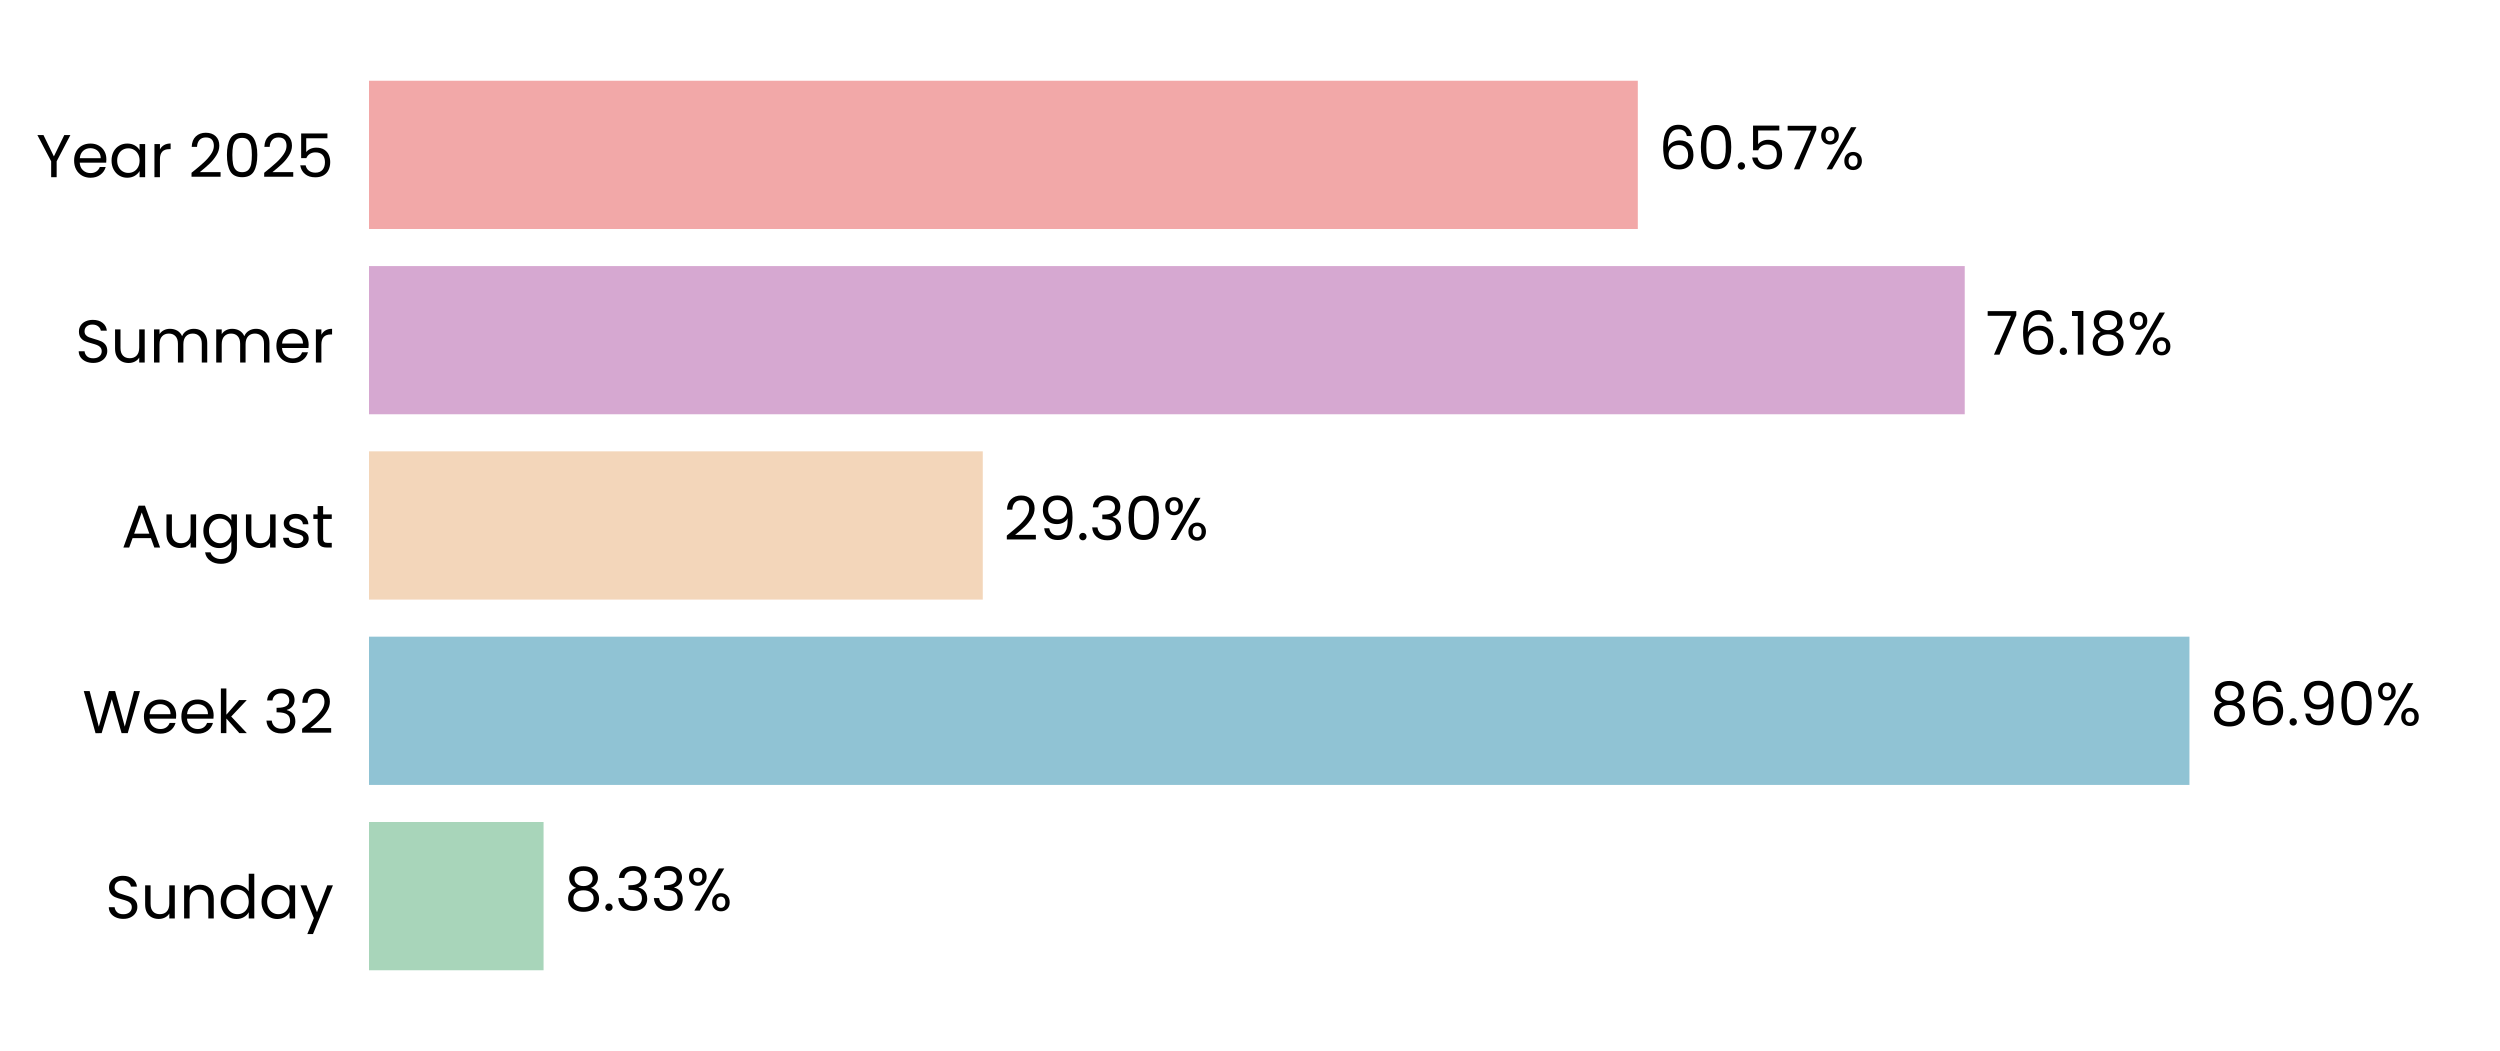
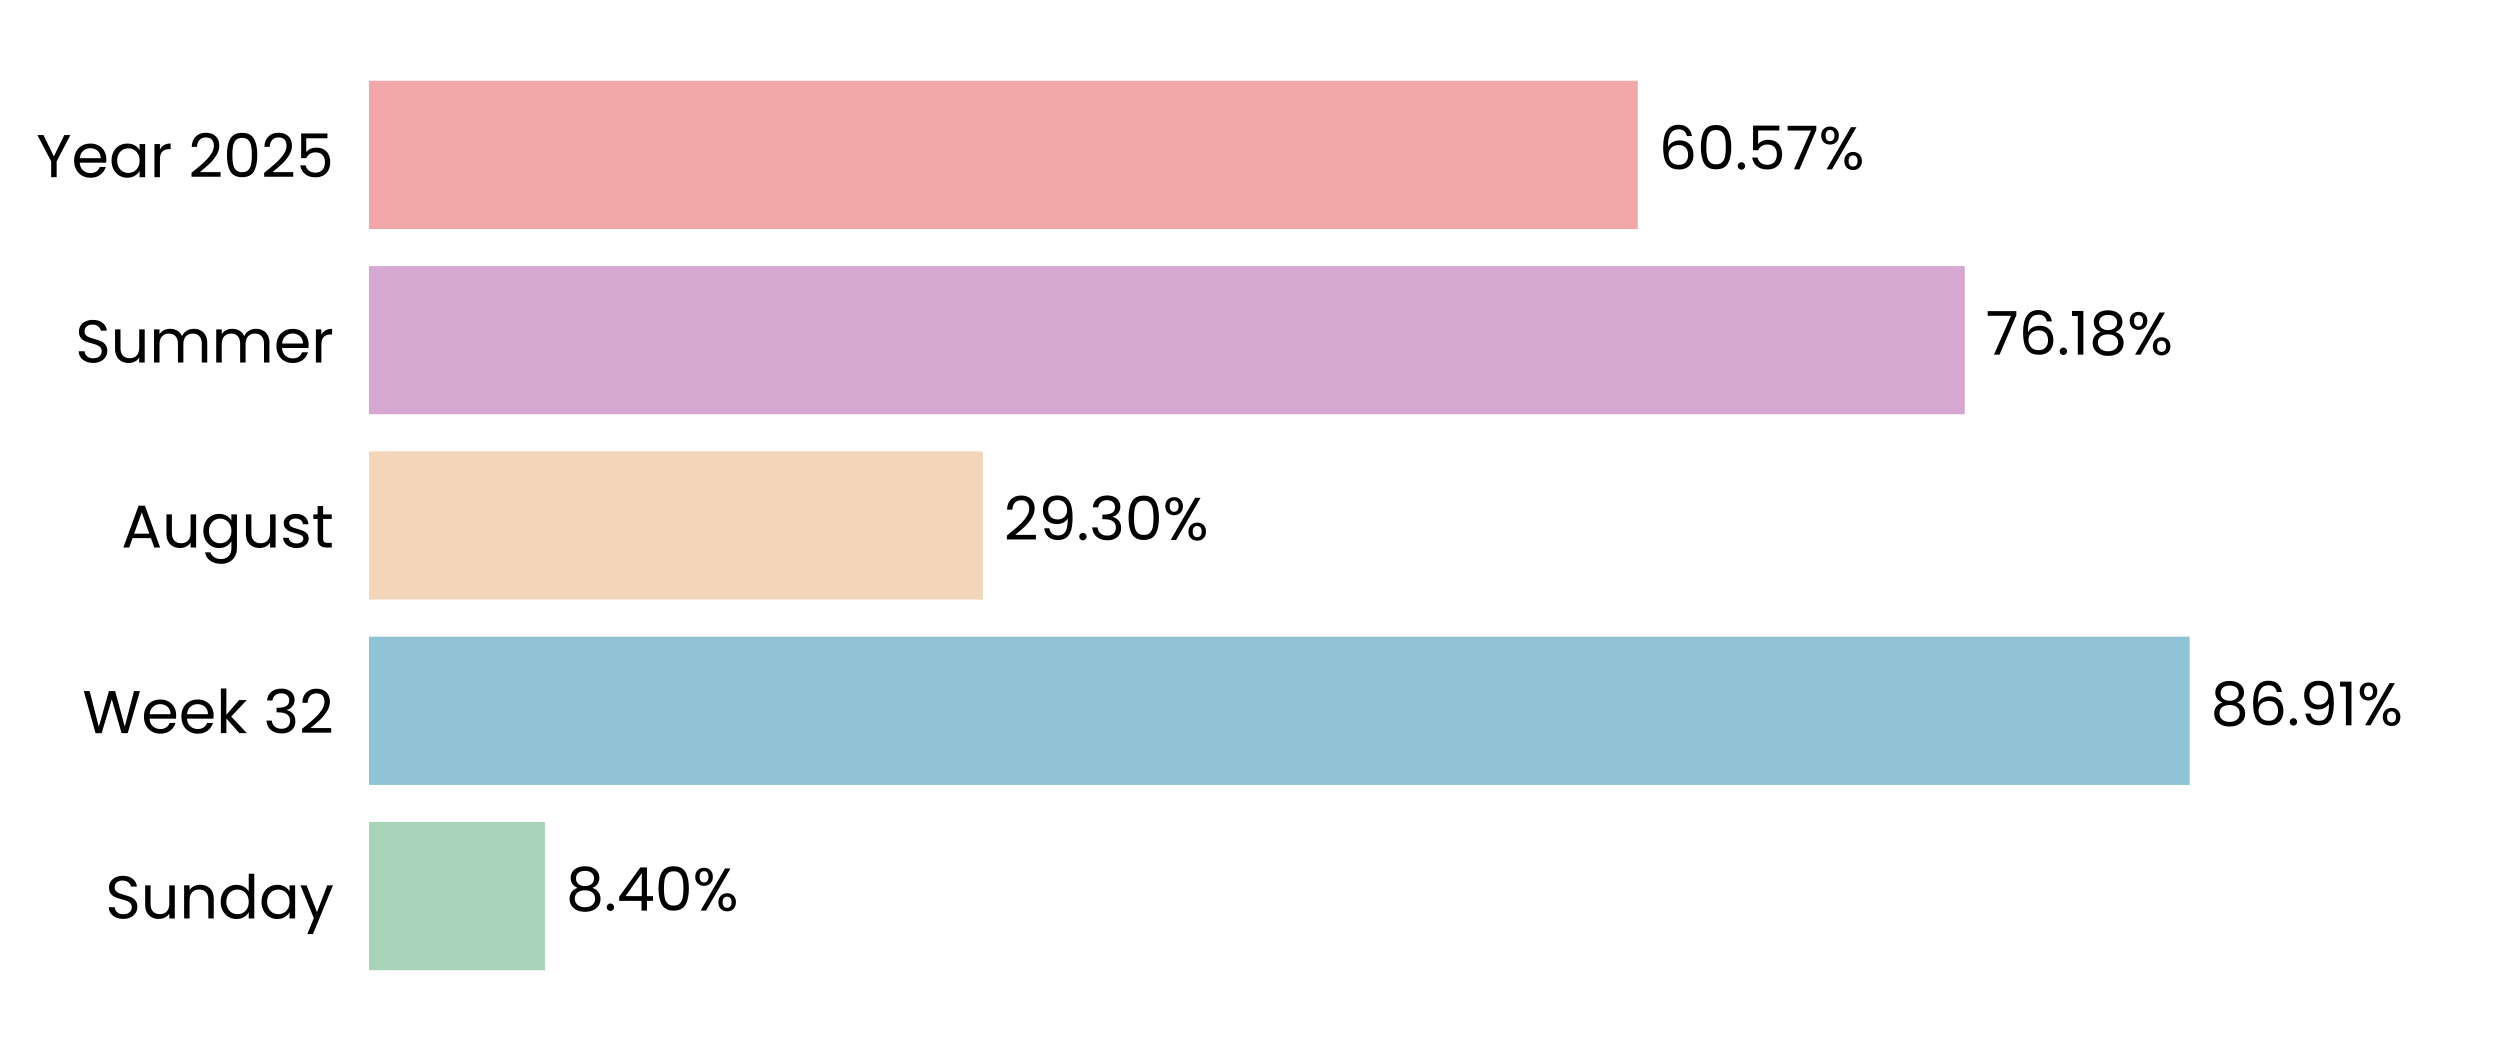
<svg xmlns="http://www.w3.org/2000/svg" xmlns:xlink="http://www.w3.org/1999/xlink" width="496.691pt" height="208.8pt" viewBox="0 0 496.691 208.8" version="1.1">
  <defs>
    <style type="text/css">*{stroke-linejoin: round; stroke-linecap: butt}</style>
  </defs>
  <g id="figure_1">
    <g id="patch_1">
      <path d="M 0 208.8  L 496.691 208.8  L 496.691 0  L 0 0  L 0 208.8  z " style="fill: none" />
    </g>
    <g id="axes_1">
      <g id="patch_2">
        <path d="M 73.311 201.6  L 489.491 201.6  L 489.491 7.2  L 73.311 7.2  L 73.311 201.6  z " style="fill: none" />
      </g>
      <g id="patch_3">
-         <path d="M 73.311 192.764  L 107.993 192.764  L 107.993 163.309  L 73.311 163.309  z " clip-path="url(#pd20e2ecdee)" style="fill: #a8d5ba" />
+         <path d="M 73.311 192.764  L 108.282 192.764  L 108.282 163.309  L 73.311 163.309  z " clip-path="url(#p47df9f6ef2)" style="fill: #a8d5ba" />
      </g>
      <g id="patch_4">
-         <path d="M 73.311 155.945  L 434.991 155.945  L 434.991 126.491  L 73.311 126.491  z " clip-path="url(#pd20e2ecdee)" style="fill: #90c3d4" />
+         <path d="M 73.311 155.945  L 435.033 155.945  L 435.033 126.491  L 73.311 126.491  z " clip-path="url(#p47df9f6ef2)" style="fill: #90c3d4" />
      </g>
      <g id="patch_5">
-         <path d="M 73.311 119.127  L 195.256 119.127  L 195.256 89.673  L 73.311 89.673  z " clip-path="url(#pd20e2ecdee)" style="fill: #f3d6ba" />
+         <path d="M 73.311 119.127  L 195.266 119.127  L 195.266 89.673  L 73.311 89.673  z " clip-path="url(#p47df9f6ef2)" style="fill: #f3d6ba" />
      </g>
      <g id="patch_6">
-         <path d="M 73.311 82.309  L 390.347 82.309  L 390.347 52.855  L 73.311 52.855  z " clip-path="url(#pd20e2ecdee)" style="fill: #d6a8d1" />
+         <path d="M 73.311 82.309  L 390.35 82.309  L 390.35 52.855  L 73.311 52.855  z " clip-path="url(#p47df9f6ef2)" style="fill: #d6a8d1" />
      </g>
      <g id="patch_7">
-         <path d="M 73.311 45.491  L 325.395 45.491  L 325.395 16.036  L 73.311 16.036  z " clip-path="url(#pd20e2ecdee)" style="fill: #f2a8a8" />
+         <path d="M 73.311 45.491  L 325.395 45.491  L 325.395 16.036  L 73.311 16.036  z " clip-path="url(#p47df9f6ef2)" style="fill: #f2a8a8" />
      </g>
      <g id="matplotlib.axis_1">
        <g id="ytick_1">
          <g id="text_1">
            <g transform="translate(20.92875 182.4764) scale(0.12 -0.12)">
              <defs>
                <path id="Poppins-Regular-53" d="M 1907 -45  Q 1466 -45 1117 112  Q 768 269 569 547  Q 371 826 365 1190  L 986 1190  Q 1018 877 1245 662  Q 1472 448 1907 448  Q 2323 448 2563 656  Q 2803 864 2803 1190  Q 2803 1446 2662 1606  Q 2522 1766 2310 1849  Q 2099 1933 1741 2029  Q 1299 2144 1033 2259  Q 768 2374 579 2620  Q 390 2867 390 3283  Q 390 3648 576 3929  Q 762 4211 1098 4364  Q 1434 4518 1869 4518  Q 2496 4518 2896 4204  Q 3296 3891 3347 3373  L 2707 3373  Q 2675 3629 2438 3824  Q 2202 4019 1811 4019  Q 1446 4019 1216 3830  Q 986 3642 986 3302  Q 986 3059 1123 2905  Q 1261 2752 1462 2672  Q 1664 2592 2029 2490  Q 2470 2368 2739 2249  Q 3008 2131 3200 1884  Q 3392 1638 3392 1216  Q 3392 890 3219 602  Q 3046 314 2707 134  Q 2368 -45 1907 -45  z " transform="scale(0.015625)" />
                <path id="Poppins-Regular-75" d="M 3603 3507  L 3603 0  L 3021 0  L 3021 518  Q 2854 250 2556 99  Q 2259 -51 1901 -51  Q 1491 -51 1164 118  Q 838 288 649 627  Q 461 966 461 1453  L 461 3507  L 1037 3507  L 1037 1530  Q 1037 1011 1299 732  Q 1562 454 2016 454  Q 2483 454 2752 742  Q 3021 1030 3021 1581  L 3021 3507  L 3603 3507  z " transform="scale(0.015625)" />
                <path id="Poppins-Regular-6e" d="M 2202 3571  Q 2842 3571 3238 3184  Q 3635 2797 3635 2067  L 3635 0  L 3059 0  L 3059 1984  Q 3059 2509 2796 2787  Q 2534 3066 2080 3066  Q 1619 3066 1347 2778  Q 1075 2490 1075 1939  L 1075 0  L 493 0  L 493 3507  L 1075 3507  L 1075 3008  Q 1248 3277 1545 3424  Q 1843 3571 2202 3571  z " transform="scale(0.015625)" />
                <path id="Poppins-Regular-64" d="M 275 1766  Q 275 2304 492 2710  Q 710 3117 1091 3341  Q 1472 3565 1946 3565  Q 2355 3565 2707 3376  Q 3059 3187 3245 2880  L 3245 4736  L 3834 4736  L 3834 0  L 3245 0  L 3245 659  Q 3072 346 2733 144  Q 2394 -58 1939 -58  Q 1472 -58 1091 172  Q 710 403 492 819  Q 275 1235 275 1766  z M 3245 1760  Q 3245 2157 3085 2451  Q 2925 2746 2653 2902  Q 2381 3059 2054 3059  Q 1728 3059 1459 2905  Q 1190 2752 1030 2457  Q 870 2163 870 1766  Q 870 1363 1030 1065  Q 1190 768 1459 611  Q 1728 454 2054 454  Q 2381 454 2653 611  Q 2925 768 3085 1065  Q 3245 1363 3245 1760  z " transform="scale(0.015625)" />
                <path id="Poppins-Regular-61" d="M 275 1766  Q 275 2304 492 2710  Q 710 3117 1091 3341  Q 1472 3565 1939 3565  Q 2400 3565 2739 3366  Q 3078 3168 3245 2867  L 3245 3507  L 3834 3507  L 3834 0  L 3245 0  L 3245 653  Q 3072 346 2729 144  Q 2387 -58 1933 -58  Q 1466 -58 1088 172  Q 710 403 492 819  Q 275 1235 275 1766  z M 3245 1760  Q 3245 2157 3085 2451  Q 2925 2746 2653 2902  Q 2381 3059 2054 3059  Q 1728 3059 1459 2905  Q 1190 2752 1030 2457  Q 870 2163 870 1766  Q 870 1363 1030 1065  Q 1190 768 1459 611  Q 1728 454 2054 454  Q 2381 454 2653 611  Q 2925 768 3085 1065  Q 3245 1363 3245 1760  z " transform="scale(0.015625)" />
                <path id="Poppins-Regular-79" d="M 3514 3507  L 1402 -1651  L 800 -1651  L 1491 38  L 77 3507  L 723 3507  L 1824 666  L 2912 3507  L 3514 3507  z " transform="scale(0.015625)" />
              </defs>
              <use xlink:href="#Poppins-Regular-53" />
              <use xlink:href="#Poppins-Regular-75" transform="translate(58.7 0)" />
              <use xlink:href="#Poppins-Regular-6e" transform="translate(122.7 0)" />
              <use xlink:href="#Poppins-Regular-64" transform="translate(186.7 0)" />
              <use xlink:href="#Poppins-Regular-61" transform="translate(254.3 0)" />
              <use xlink:href="#Poppins-Regular-79" transform="translate(321.8999 0)" />
            </g>
          </g>
        </g>
        <g id="ytick_2">
          <g id="text_2">
            <g transform="translate(16.36688 145.6582) scale(0.12 -0.12)">
              <defs>
                <path id="Poppins-Regular-57" d="M 6099 4461  L 4806 0  L 4154 0  L 3117 3590  L 2042 0  L 1395 -6  L 147 4461  L 768 4461  L 1741 678  L 2816 4461  L 3469 4461  L 4493 691  L 5472 4461  L 6099 4461  z " transform="scale(0.015625)" />
                <path id="Poppins-Regular-65" d="M 3693 1888  Q 3693 1722 3674 1536  L 870 1536  Q 902 1018 1225 726  Q 1549 435 2010 435  Q 2387 435 2640 611  Q 2893 787 2995 1082  L 3622 1082  Q 3482 576 3059 259  Q 2637 -58 2010 -58  Q 1510 -58 1116 166  Q 723 390 499 803  Q 275 1216 275 1760  Q 275 2304 492 2713  Q 710 3123 1104 3344  Q 1498 3565 2010 3565  Q 2509 3565 2893 3347  Q 3277 3130 3485 2749  Q 3693 2368 3693 1888  z M 3091 2010  Q 3091 2342 2944 2582  Q 2797 2822 2544 2947  Q 2291 3072 1984 3072  Q 1542 3072 1232 2790  Q 922 2509 877 2010  L 3091 2010  z " transform="scale(0.015625)" />
                <path id="Poppins-Regular-6b" d="M 2451 0  L 1075 1549  L 1075 0  L 493 0  L 493 4736  L 1075 4736  L 1075 1952  L 2426 3507  L 3238 3507  L 1587 1760  L 3245 0  L 2451 0  z " transform="scale(0.015625)" />
                <path id="Poppins-Regular-20" transform="scale(0.015625)" />
                <path id="Poppins-Regular-33" d="M 384 3462  Q 429 4051 838 4384  Q 1248 4717 1901 4717  Q 2336 4717 2653 4560  Q 2970 4403 3133 4134  Q 3296 3866 3296 3526  Q 3296 3130 3069 2842  Q 2842 2554 2477 2470  L 2477 2438  Q 2893 2336 3136 2035  Q 3379 1734 3379 1248  Q 3379 883 3212 592  Q 3046 301 2713 134  Q 2381 -32 1914 -32  Q 1235 -32 800 323  Q 365 678 314 1331  L 877 1331  Q 922 947 1190 704  Q 1459 461 1907 461  Q 2355 461 2588 694  Q 2822 928 2822 1299  Q 2822 1779 2502 1990  Q 2182 2202 1536 2202  L 1389 2202  L 1389 2688  L 1542 2688  Q 2131 2694 2432 2883  Q 2733 3072 2733 3469  Q 2733 3808 2512 4013  Q 2291 4218 1882 4218  Q 1485 4218 1241 4013  Q 998 3808 954 3462  L 384 3462  z " transform="scale(0.015625)" />
                <path id="Poppins-Regular-32" d="M 326 467  Q 1139 1120 1600 1539  Q 2061 1958 2377 2416  Q 2694 2874 2694 3315  Q 2694 3731 2492 3971  Q 2291 4211 1843 4211  Q 1408 4211 1168 3939  Q 928 3667 909 3213  L 346 3213  Q 371 3930 780 4320  Q 1190 4710 1837 4710  Q 2496 4710 2883 4345  Q 3270 3981 3270 3341  Q 3270 2810 2953 2307  Q 2637 1805 2233 1424  Q 1830 1043 1203 538  L 3405 538  L 3405 51  L 326 51  L 326 467  z " transform="scale(0.015625)" />
              </defs>
              <use xlink:href="#Poppins-Regular-57" />
              <use xlink:href="#Poppins-Regular-65" transform="translate(97.59999 0)" />
              <use xlink:href="#Poppins-Regular-65" transform="translate(159.6 0)" />
              <use xlink:href="#Poppins-Regular-6b" transform="translate(221.6 0)" />
              <use xlink:href="#Poppins-Regular-20" transform="translate(273.0999 0)" />
              <use xlink:href="#Poppins-Regular-33" transform="translate(299.7999 0)" />
              <use xlink:href="#Poppins-Regular-32" transform="translate(358.6999 0)" />
            </g>
          </g>
        </g>
        <g id="ytick_3">
          <g id="text_3">
            <g transform="translate(24.11812 108.78) scale(0.12 -0.12)">
              <defs>
                <path id="Poppins-Regular-41" d="M 3130 992  L 1184 992  L 826 0  L 211 0  L 1824 4435  L 2496 4435  L 4102 0  L 3488 0  L 3130 992  z M 2963 1466  L 2157 3718  L 1350 1466  L 2963 1466  z " transform="scale(0.015625)" />
                <path id="Poppins-Regular-67" d="M 1939 3565  Q 2394 3565 2736 3366  Q 3078 3168 3245 2867  L 3245 3507  L 3834 3507  L 3834 -77  Q 3834 -557 3629 -931  Q 3424 -1306 3043 -1517  Q 2662 -1728 2157 -1728  Q 1466 -1728 1005 -1401  Q 544 -1075 461 -512  L 1037 -512  Q 1133 -832 1433 -1027  Q 1734 -1222 2157 -1222  Q 2637 -1222 2941 -921  Q 3245 -621 3245 -77  L 3245 659  Q 3072 352 2733 147  Q 2394 -58 1939 -58  Q 1472 -58 1091 172  Q 710 403 492 819  Q 275 1235 275 1766  Q 275 2304 492 2710  Q 710 3117 1091 3341  Q 1472 3565 1939 3565  z M 3245 1760  Q 3245 2157 3085 2451  Q 2925 2746 2653 2902  Q 2381 3059 2054 3059  Q 1728 3059 1459 2905  Q 1190 2752 1030 2457  Q 870 2163 870 1766  Q 870 1363 1030 1065  Q 1190 768 1459 611  Q 1728 454 2054 454  Q 2381 454 2653 611  Q 2925 768 3085 1065  Q 3245 1363 3245 1760  z " transform="scale(0.015625)" />
                <path id="Poppins-Regular-73" d="M 1734 -58  Q 1331 -58 1011 80  Q 691 218 505 464  Q 320 710 301 1030  L 902 1030  Q 928 768 1149 601  Q 1370 435 1728 435  Q 2061 435 2253 582  Q 2445 730 2445 954  Q 2445 1184 2240 1296  Q 2035 1408 1606 1517  Q 1216 1619 969 1724  Q 723 1830 547 2038  Q 371 2246 371 2586  Q 371 2854 531 3078  Q 691 3302 985 3433  Q 1280 3565 1658 3565  Q 2240 3565 2598 3270  Q 2957 2976 2982 2464  L 2400 2464  Q 2381 2739 2179 2905  Q 1978 3072 1638 3072  Q 1325 3072 1139 2937  Q 954 2803 954 2586  Q 954 2413 1066 2301  Q 1178 2189 1347 2121  Q 1517 2054 1818 1971  Q 2195 1869 2432 1769  Q 2669 1670 2838 1472  Q 3008 1274 3014 954  Q 3014 666 2854 435  Q 2694 205 2403 73  Q 2112 -58 1734 -58  z " transform="scale(0.015625)" />
                <path id="Poppins-Regular-74" d="M 1203 3027  L 1203 960  Q 1203 704 1312 598  Q 1421 493 1690 493  L 2118 493  L 2118 0  L 1594 0  Q 1107 0 864 224  Q 621 448 621 960  L 621 3027  L 166 3027  L 166 3507  L 621 3507  L 621 4390  L 1203 4390  L 1203 3507  L 2118 3507  L 2118 3027  L 1203 3027  z " transform="scale(0.015625)" />
              </defs>
              <use xlink:href="#Poppins-Regular-41" />
              <use xlink:href="#Poppins-Regular-75" transform="translate(67.39999 0)" />
              <use xlink:href="#Poppins-Regular-67" transform="translate(131.4 0)" />
              <use xlink:href="#Poppins-Regular-75" transform="translate(199 0)" />
              <use xlink:href="#Poppins-Regular-73" transform="translate(263 0)" />
              <use xlink:href="#Poppins-Regular-74" transform="translate(315.2 0)" />
            </g>
          </g>
        </g>
        <g id="ytick_4">
          <g id="text_4">
            <g transform="translate(14.95125 72.02182) scale(0.12 -0.12)">
              <defs>
                <path id="Poppins-Regular-6d" d="M 4710 3571  Q 5120 3571 5440 3401  Q 5760 3232 5945 2893  Q 6131 2554 6131 2067  L 6131 0  L 5555 0  L 5555 1984  Q 5555 2509 5296 2787  Q 5037 3066 4595 3066  Q 4141 3066 3872 2774  Q 3603 2483 3603 1933  L 3603 0  L 3027 0  L 3027 1984  Q 3027 2509 2768 2787  Q 2509 3066 2067 3066  Q 1613 3066 1344 2774  Q 1075 2483 1075 1933  L 1075 0  L 493 0  L 493 3507  L 1075 3507  L 1075 3002  Q 1248 3277 1539 3424  Q 1830 3571 2182 3571  Q 2624 3571 2963 3372  Q 3302 3174 3469 2790  Q 3616 3162 3955 3366  Q 4294 3571 4710 3571  z " transform="scale(0.015625)" />
                <path id="Poppins-Regular-72" d="M 1075 2938  Q 1229 3238 1513 3404  Q 1798 3571 2208 3571  L 2208 2970  L 2054 2970  Q 1075 2970 1075 1907  L 1075 0  L 493 0  L 493 3507  L 1075 3507  L 1075 2938  z " transform="scale(0.015625)" />
              </defs>
              <use xlink:href="#Poppins-Regular-53" />
              <use xlink:href="#Poppins-Regular-75" transform="translate(58.7 0)" />
              <use xlink:href="#Poppins-Regular-6d" transform="translate(122.7 0)" />
              <use xlink:href="#Poppins-Regular-6d" transform="translate(225.7 0)" />
              <use xlink:href="#Poppins-Regular-65" transform="translate(328.7 0)" />
              <use xlink:href="#Poppins-Regular-72" transform="translate(390.6999 0)" />
            </g>
          </g>
        </g>
        <g id="ytick_5">
          <g id="text_5">
            <g transform="translate(7.2 35.20364) scale(0.12 -0.12)">
              <defs>
                <path id="Poppins-Regular-59" d="M 3616 4461  L 2163 1683  L 2163 0  L 1581 0  L 1581 1683  L 122 4461  L 768 4461  L 1869 2202  L 2970 4461  L 3616 4461  z " transform="scale(0.015625)" />
                <path id="Poppins-Regular-30" d="M 397 2362  Q 397 3462 755 4080  Q 1114 4698 2010 4698  Q 2899 4698 3257 4080  Q 3616 3462 3616 2362  Q 3616 1242 3257 621  Q 2899 0 2010 0  Q 1114 0 755 621  Q 397 1242 397 2362  z M 3040 2362  Q 3040 2918 2966 3305  Q 2893 3693 2665 3929  Q 2438 4166 2010 4166  Q 1574 4166 1347 3929  Q 1120 3693 1046 3305  Q 973 2918 973 2362  Q 973 1786 1046 1395  Q 1120 1005 1347 768  Q 1574 531 2010 531  Q 2438 531 2665 768  Q 2893 1005 2966 1395  Q 3040 1786 3040 2362  z " transform="scale(0.015625)" />
                <path id="Poppins-Regular-35" d="M 3347 4122  L 1101 4122  L 1101 2662  Q 1248 2867 1536 2998  Q 1824 3130 2157 3130  Q 2688 3130 3021 2909  Q 3354 2688 3498 2339  Q 3642 1990 3642 1600  Q 3642 1139 3469 774  Q 3296 410 2941 198  Q 2586 -13 2061 -13  Q 1389 -13 973 332  Q 557 678 467 1254  L 1037 1254  Q 1120 890 1389 685  Q 1658 480 2067 480  Q 2573 480 2829 784  Q 3085 1088 3085 1587  Q 3085 2086 2829 2358  Q 2573 2630 2074 2630  Q 1734 2630 1481 2467  Q 1229 2304 1114 2022  L 563 2022  L 563 4634  L 3347 4634  L 3347 4122  z " transform="scale(0.015625)" />
              </defs>
              <use xlink:href="#Poppins-Regular-59" />
              <use xlink:href="#Poppins-Regular-65" transform="translate(58.39999 0)" />
              <use xlink:href="#Poppins-Regular-61" transform="translate(120.4 0)" />
              <use xlink:href="#Poppins-Regular-72" transform="translate(188 0)" />
              <use xlink:href="#Poppins-Regular-20" transform="translate(225.3 0)" />
              <use xlink:href="#Poppins-Regular-32" transform="translate(252 0)" />
              <use xlink:href="#Poppins-Regular-30" transform="translate(309.4999 0)" />
              <use xlink:href="#Poppins-Regular-32" transform="translate(372.2999 0)" />
              <use xlink:href="#Poppins-Regular-35" transform="translate(429.7999 0)" />
            </g>
          </g>
        </g>
      </g>
      <g id="text_6">
-         <g transform="translate(112.1547 180.9164) scale(0.12 -0.12)">
+         <g transform="translate(112.4437 180.9164) scale(0.12 -0.12)">
          <defs>
            <path id="Poppins-Regular-38" d="M 1242 2406  Q 883 2547 691 2816  Q 499 3085 499 3469  Q 499 3814 672 4092  Q 845 4371 1187 4534  Q 1530 4698 2016 4698  Q 2502 4698 2844 4534  Q 3187 4371 3363 4092  Q 3539 3814 3539 3469  Q 3539 3098 3340 2819  Q 3142 2541 2797 2406  Q 3194 2285 3427 1981  Q 3661 1677 3661 1248  Q 3661 832 3456 521  Q 3251 211 2876 41  Q 2502 -128 2016 -128  Q 1530 -128 1162 41  Q 794 211 589 521  Q 384 832 384 1248  Q 384 1677 614 1984  Q 845 2291 1242 2406  z M 2976 3398  Q 2976 3789 2720 4000  Q 2464 4211 2016 4211  Q 1574 4211 1318 4000  Q 1062 3789 1062 3392  Q 1062 3034 1328 2816  Q 1594 2598 2016 2598  Q 2445 2598 2710 2819  Q 2976 3040 2976 3398  z M 2016 2150  Q 1542 2150 1241 1929  Q 941 1709 941 1267  Q 941 858 1232 608  Q 1523 358 2016 358  Q 2509 358 2797 608  Q 3085 858 3085 1267  Q 3085 1696 2790 1923  Q 2496 2150 2016 2150  z " transform="scale(0.015625)" />
            <path id="Poppins-Regular-2e" d="M 678 -38  Q 512 -38 397 77  Q 282 192 282 358  Q 282 525 397 640  Q 512 755 678 755  Q 838 755 950 640  Q 1062 525 1062 358  Q 1062 192 950 77  Q 838 -38 678 -38  z " transform="scale(0.015625)" />
+             <path id="Poppins-Regular-34" d="M 256 1030  L 256 1472  L 2502 4582  L 3200 4582  L 3200 1536  L 3840 1536  L 3840 1030  L 3200 1030  L 3200 0  L 2624 0  L 2624 1030  L 256 1030  z M 2650 3974  L 928 1536  L 2650 1536  L 2650 3974  z " transform="scale(0.015625)" />
            <path id="Poppins-Regular-25" d="M 269 3584  Q 269 4019 531 4278  Q 794 4538 1203 4538  Q 1613 4538 1875 4278  Q 2138 4019 2138 3584  Q 2138 3142 1875 2883  Q 1613 2624 1203 2624  Q 794 2624 531 2883  Q 269 3142 269 3584  z M 4006 4467  L 1414 0  L 838 0  L 3430 4467  L 4006 4467  z M 1203 4179  Q 986 4179 861 4028  Q 736 3878 736 3584  Q 736 3290 861 3136  Q 986 2982 1203 2982  Q 1421 2982 1549 3139  Q 1677 3296 1677 3584  Q 1677 3878 1549 4028  Q 1421 4179 1203 4179  z M 2720 883  Q 2720 1325 2982 1584  Q 3245 1843 3654 1843  Q 4064 1843 4323 1584  Q 4582 1325 4582 883  Q 4582 448 4323 185  Q 4064 -77 3654 -77  Q 3245 -77 2982 182  Q 2720 442 2720 883  z M 3648 1478  Q 3430 1478 3302 1328  Q 3174 1178 3174 883  Q 3174 595 3302 444  Q 3430 294 3648 294  Q 3866 294 3994 444  Q 4122 595 4122 883  Q 4122 1178 3994 1328  Q 3866 1478 3648 1478  z " transform="scale(0.015625)" />
          </defs>
          <use xlink:href="#Poppins-Regular-38" />
          <use xlink:href="#Poppins-Regular-2e" transform="translate(63.09999 0)" />
-           <use xlink:href="#Poppins-Regular-33" transform="translate(84.09998 0)" />
-           <use xlink:href="#Poppins-Regular-33" transform="translate(143 0)" />
-           <use xlink:href="#Poppins-Regular-25" transform="translate(201.9 0)" />
+           <use xlink:href="#Poppins-Regular-34" transform="translate(84.09998 0)" />
+           <use xlink:href="#Poppins-Regular-30" transform="translate(147 0)" />
+           <use xlink:href="#Poppins-Regular-25" transform="translate(209.8 0)" />
        </g>
      </g>
      <g id="text_7">
-         <g transform="translate(439.1533 144.0982) scale(0.12 -0.12)">
+         <g transform="translate(439.1946 144.0982) scale(0.12 -0.12)">
          <defs>
            <path id="Poppins-Regular-36" d="M 2976 3526  Q 2835 4237 2099 4237  Q 1530 4237 1248 3798  Q 966 3360 973 2355  Q 1120 2688 1462 2877  Q 1805 3066 2227 3066  Q 2886 3066 3280 2656  Q 3674 2246 3674 1523  Q 3674 1088 3504 742  Q 3334 397 2992 192  Q 2650 -13 2163 -13  Q 1504 -13 1133 281  Q 762 576 614 1094  Q 467 1613 467 2374  Q 467 4723 2106 4723  Q 2733 4723 3091 4384  Q 3450 4045 3514 3526  L 2976 3526  z M 2106 2573  Q 1830 2573 1587 2461  Q 1344 2349 1193 2121  Q 1043 1894 1043 1568  Q 1043 1082 1324 778  Q 1606 474 2131 474  Q 2579 474 2844 752  Q 3110 1030 3110 1504  Q 3110 2003 2854 2288  Q 2598 2573 2106 2573  z " transform="scale(0.015625)" />
            <path id="Poppins-Regular-39" d="M 1146 1242  Q 1210 877 1443 678  Q 1677 480 2074 480  Q 2605 480 2857 896  Q 3110 1312 3098 2298  Q 2963 2010 2649 1846  Q 2336 1683 1952 1683  Q 1523 1683 1187 1859  Q 851 2035 659 2374  Q 467 2714 467 3194  Q 467 3878 864 4297  Q 1261 4717 1990 4717  Q 2886 4717 3248 4134  Q 3610 3552 3610 2400  Q 3610 1594 3466 1069  Q 3322 544 2979 269  Q 2637 -6 2042 -6  Q 1389 -6 1024 346  Q 659 698 608 1242  L 1146 1242  z M 2048 2176  Q 2477 2176 2752 2441  Q 3027 2707 3027 3162  Q 3027 3642 2758 3936  Q 2490 4230 2003 4230  Q 1555 4230 1289 3948  Q 1024 3667 1024 3206  Q 1024 2739 1286 2457  Q 1549 2176 2048 2176  z " transform="scale(0.015625)" />
+             <path id="Poppins-Regular-31" d="M 243 4096  L 243 4627  L 1446 4627  L 1446 0  L 858 0  L 858 4096  L 243 4096  z " transform="scale(0.015625)" />
          </defs>
          <use xlink:href="#Poppins-Regular-38" />
          <use xlink:href="#Poppins-Regular-36" transform="translate(63.09999 0)" />
          <use xlink:href="#Poppins-Regular-2e" transform="translate(126.6 0)" />
          <use xlink:href="#Poppins-Regular-39" transform="translate(147.6 0)" />
-           <use xlink:href="#Poppins-Regular-30" transform="translate(210.5999 0)" />
-           <use xlink:href="#Poppins-Regular-25" transform="translate(273.3999 0)" />
+           <use xlink:href="#Poppins-Regular-31" transform="translate(210.5999 0)" />
+           <use xlink:href="#Poppins-Regular-25" transform="translate(242.5999 0)" />
        </g>
      </g>
      <g id="text_8">
-         <g transform="translate(199.4183 107.28) scale(0.12 -0.12)">
+         <g transform="translate(199.4276 107.28) scale(0.12 -0.12)">
          <use xlink:href="#Poppins-Regular-32" />
          <use xlink:href="#Poppins-Regular-39" transform="translate(57.49999 0)" />
          <use xlink:href="#Poppins-Regular-2e" transform="translate(120.5 0)" />
          <use xlink:href="#Poppins-Regular-33" transform="translate(141.5 0)" />
          <use xlink:href="#Poppins-Regular-30" transform="translate(200.3999 0)" />
          <use xlink:href="#Poppins-Regular-25" transform="translate(263.1999 0)" />
        </g>
      </g>
      <g id="text_9">
-         <g transform="translate(394.5087 70.46182) scale(0.12 -0.12)">
+         <g transform="translate(394.5119 70.46182) scale(0.12 -0.12)">
          <defs>
            <path id="Poppins-Regular-37" d="M 3245 4173  L 1466 0  L 877 0  L 2682 4115  L 211 4115  L 211 4614  L 3245 4614  L 3245 4173  z " transform="scale(0.015625)" />
-             <path id="Poppins-Regular-31" d="M 243 4096  L 243 4627  L 1446 4627  L 1446 0  L 858 0  L 858 4096  L 243 4096  z " transform="scale(0.015625)" />
          </defs>
          <use xlink:href="#Poppins-Regular-37" />
          <use xlink:href="#Poppins-Regular-36" transform="translate(54.59999 0)" />
          <use xlink:href="#Poppins-Regular-2e" transform="translate(118.1 0)" />
          <use xlink:href="#Poppins-Regular-31" transform="translate(139.1 0)" />
          <use xlink:href="#Poppins-Regular-38" transform="translate(171.0999 0)" />
          <use xlink:href="#Poppins-Regular-25" transform="translate(234.1999 0)" />
        </g>
      </g>
      <g id="text_10">
-         <g transform="translate(329.5565 33.64364) scale(0.12 -0.12)">
+         <g transform="translate(329.5573 33.64364) scale(0.12 -0.12)">
          <use xlink:href="#Poppins-Regular-36" />
          <use xlink:href="#Poppins-Regular-30" transform="translate(63.49999 0)" />
          <use xlink:href="#Poppins-Regular-2e" transform="translate(126.3 0)" />
          <use xlink:href="#Poppins-Regular-35" transform="translate(147.3 0)" />
          <use xlink:href="#Poppins-Regular-37" transform="translate(210.0999 0)" />
          <use xlink:href="#Poppins-Regular-25" transform="translate(264.6999 0)" />
        </g>
      </g>
    </g>
  </g>
  <defs>
-     <clipPath id="pd20e2ecdee">
+     <clipPath id="p47df9f6ef2">
      <rect x="73.311" y="7.2" width="416.18" height="194.4" />
    </clipPath>
  </defs>
</svg>
